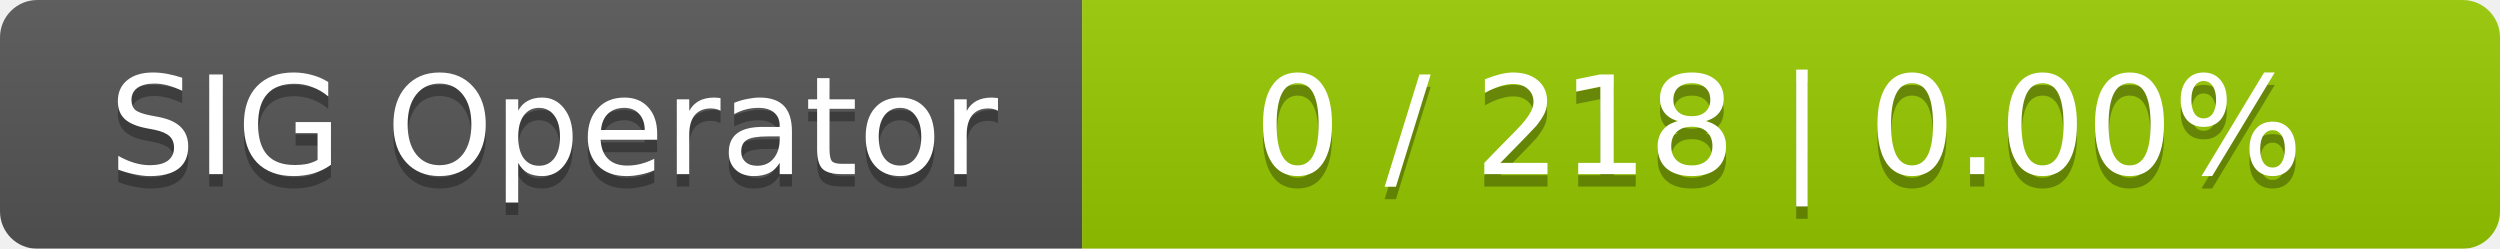
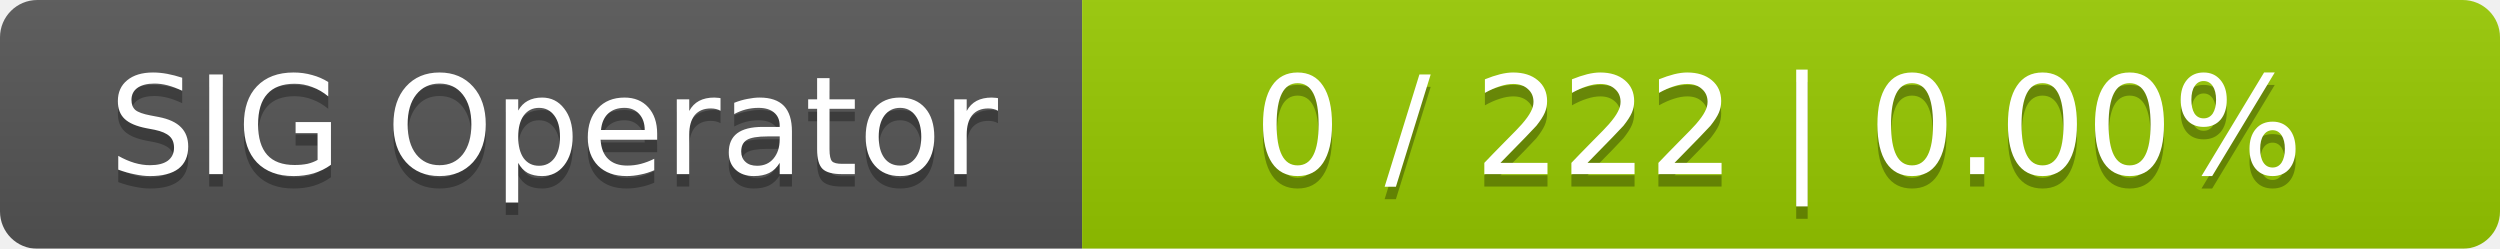
<svg xmlns="http://www.w3.org/2000/svg" width="201" height="20">
  <linearGradient id="smooth" x2="0" y2="100%">
    <stop offset="0" stop-color="#bbb" stop-opacity=".1" />
    <stop offset="1" stop-opacity=".1" />
  </linearGradient>
  <mask id="round">
    <rect width="201" height="20" rx="3" fill="#fff" />
  </mask>
  <g mask="url(#round)">
    <rect width="87" height="20" fill="#555" />
    <rect x="87" width="114" height="20" fill="#97ca00" />
    <rect width="201" height="20" fill="url(#smooth)" />
  </g>
  <g fill="#fff" text-anchor="middle" font-family="DejaVu Sans,Verdana,Geneva,sans-serif" font-size="11">
    <text x="44.5" y="15" fill="#010101" fill-opacity=".3">SIG Operator</text>
    <text x="44.5" y="14">SIG Operator</text>
-     <text x="143" y="15" fill="#010101" fill-opacity=".3">0 / 218    |    0.00%</text>
-     <text x="143" y="14">0 / 218    |    0.00%</text>
+     <text x="143" y="15" fill="#010101" fill-opacity=".3">0 / 222    |    0.00%</text>
+     <text x="143" y="14">0 / 222    |    0.00%</text>
  </g>
</svg>
